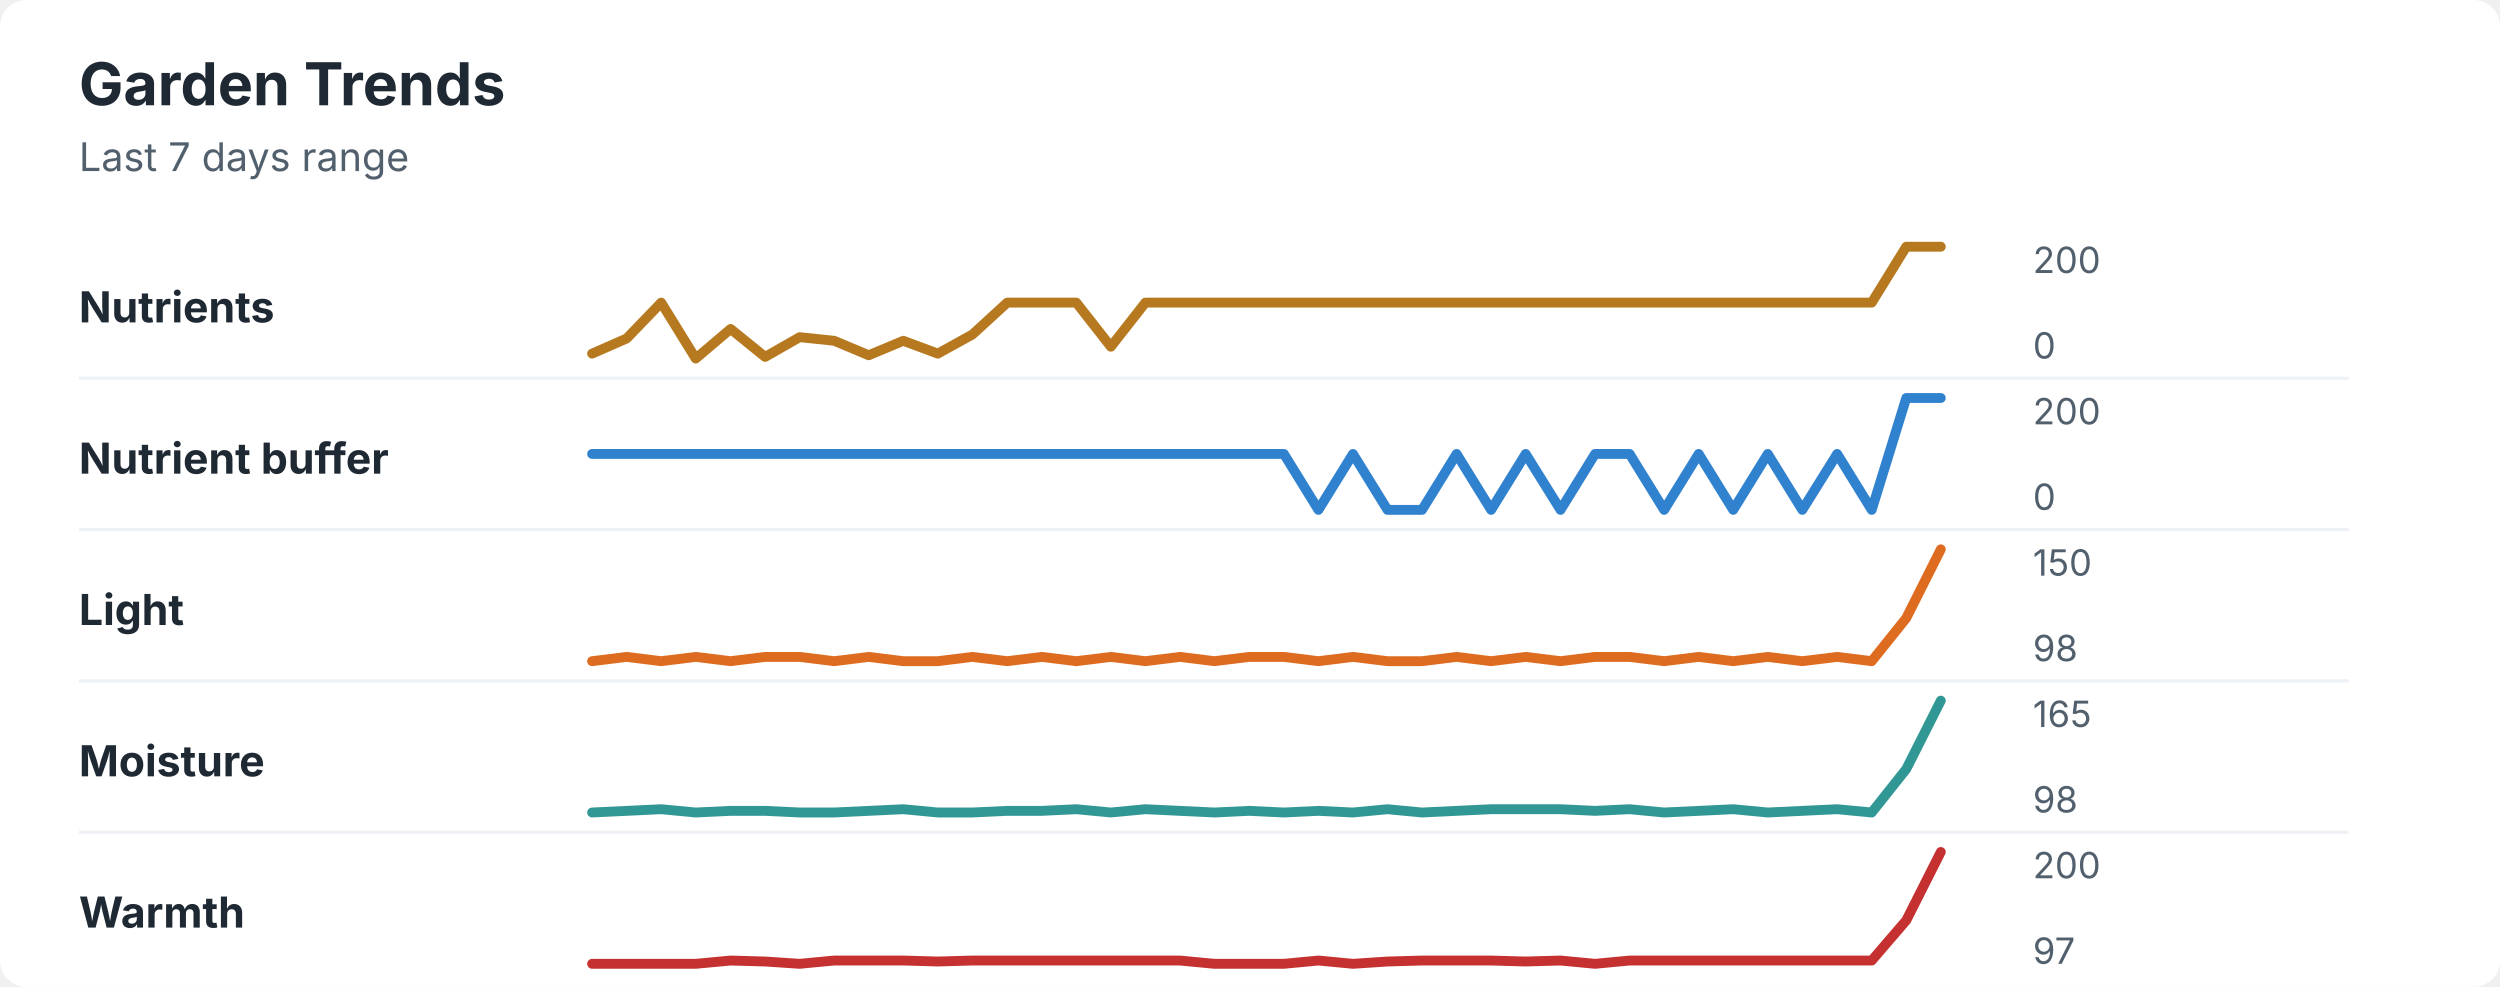
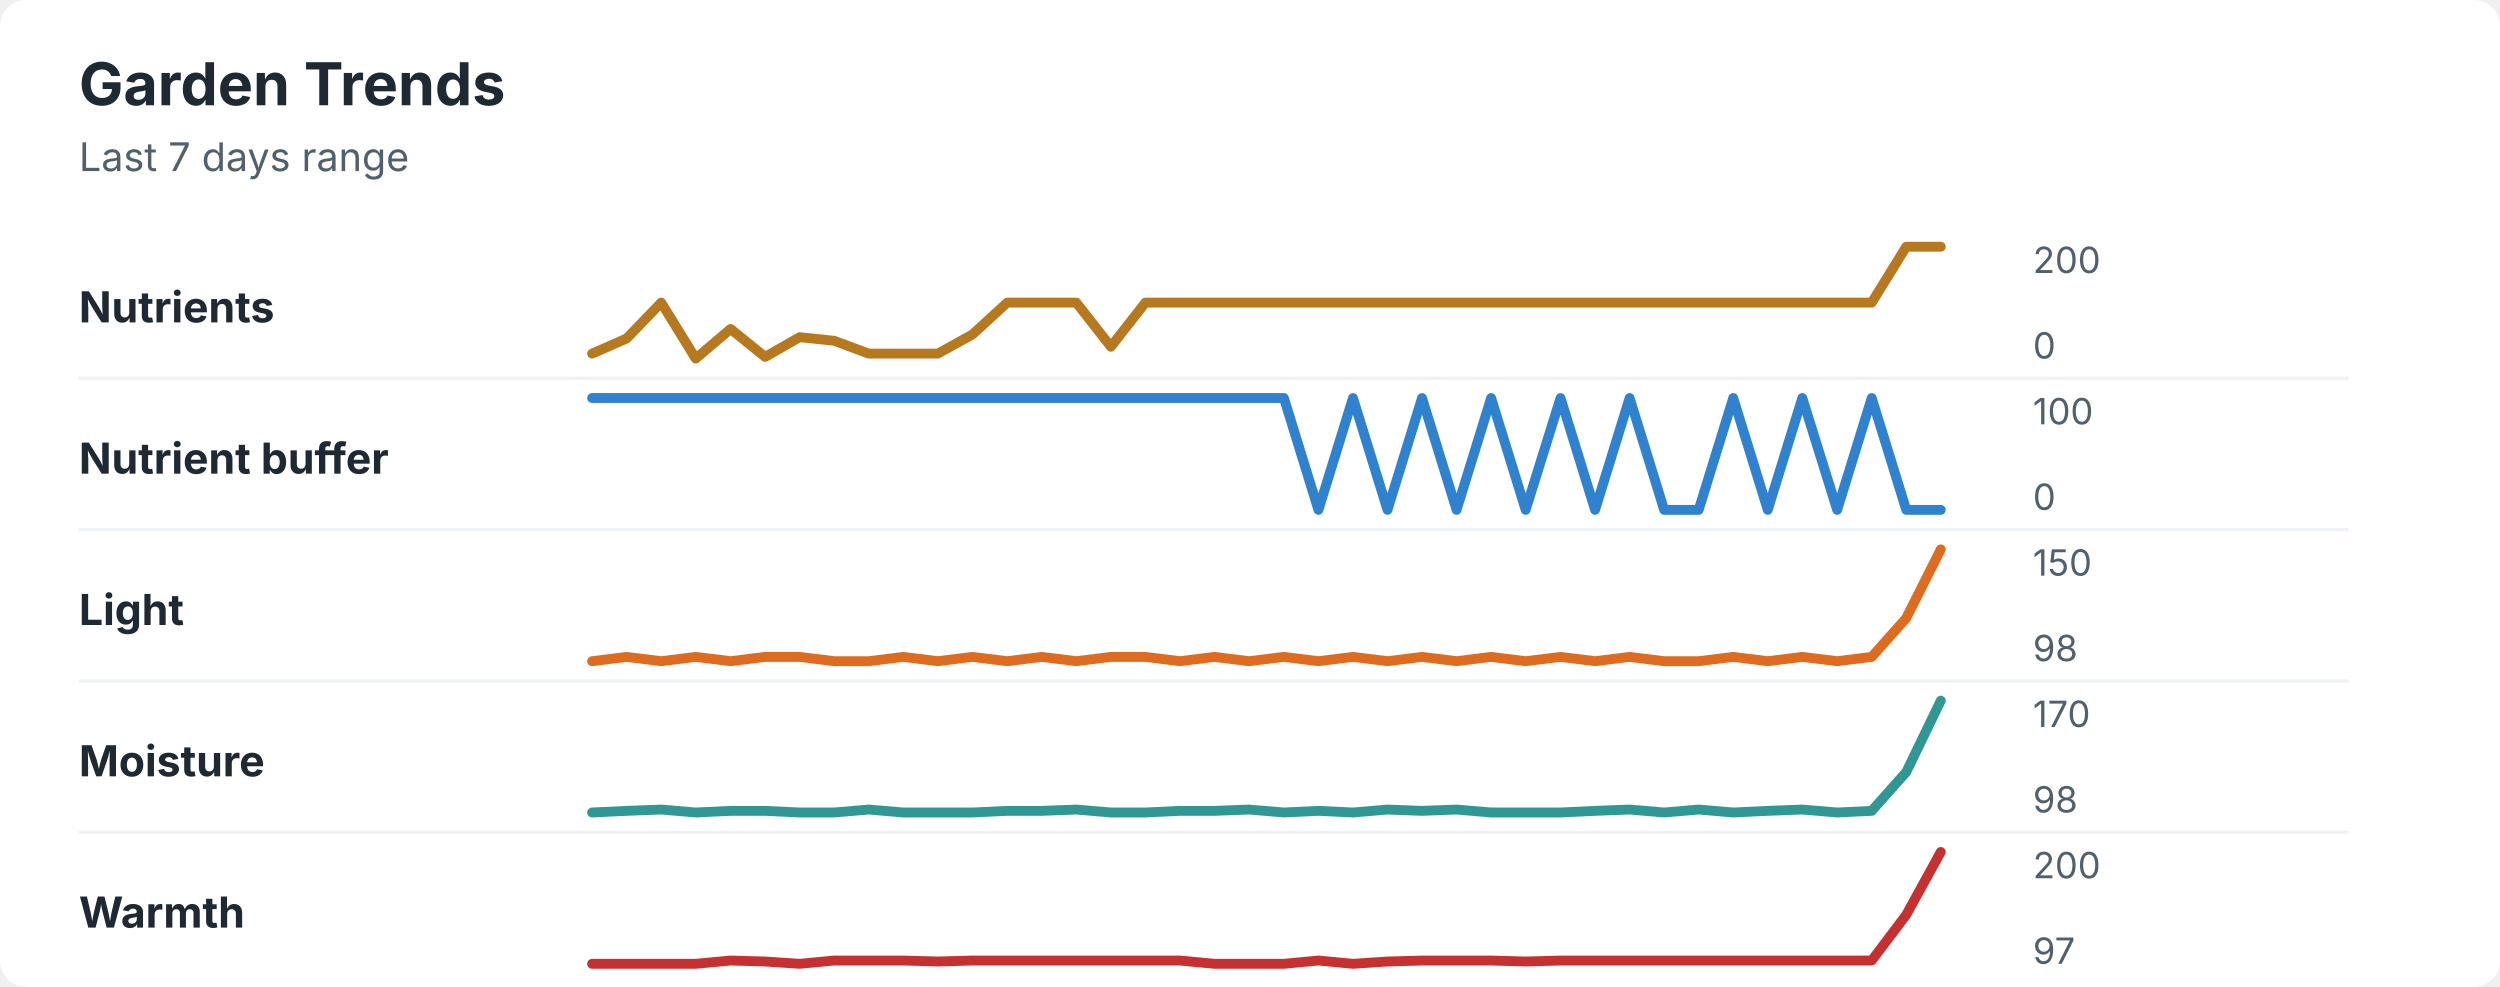
<svg xmlns="http://www.w3.org/2000/svg" width="760" height="300" viewBox="0 0 760 300" role="img" aria-labelledby="title desc">
  <rect width="760" height="300" rx="8" fill="#ffffff" />
  <style>
    text { font-family: -apple-system, BlinkMacSystemFont, "Segoe UI", sans-serif; }
    .title { font-size: 18px; font-weight: 700; fill: #1f2933; }
    .subtitle { font-size: 12px; fill: #52606d; }
    .label { font-size: 13px; font-weight: 650; fill: #1f2933; }
    .axis-value { font-size: 11px; fill: #52606d; }
    .separator { stroke: #eef2f7; stroke-width: 1; }
  </style>
  <text x="24" y="32" class="title">Garden Trends</text>
  <text x="24" y="52" class="subtitle">Last 7 days range</text>
  <text x="24" y="98" class="label">Nutrients</text>
-   <polyline points="180.0,107.5 190.5,102.9 201.0,92.0 211.5,109.0 222.1,100.0 232.6,108.5 243.1,102.5 253.6,103.6 264.1,108.0 274.6,103.6 285.1,107.5 295.6,101.7 306.2,92.0 316.7,92.0 327.2,92.0 337.7,105.4 348.2,92.0 358.7,92.0 369.2,92.0 379.7,92.0 390.3,92.0 400.8,92.0 411.3,92.0 421.8,92.0 432.3,92.0 442.8,92.0 453.3,92.0 463.8,92.0 474.4,92.0 484.9,92.0 495.4,92.0 505.9,92.0 516.4,92.0 526.9,92.0 537.4,92.0 547.9,92.0 558.5,92.0 569.0,92.0 579.5,75.0 590.0,75.0 " fill="none" stroke="#b7791f" stroke-width="3" stroke-linecap="round" stroke-linejoin="round" />
+   <polyline points="180.0,107.5 190.5,102.9 201.0,92.0 211.5,109.0 222.1,100.0 232.6,108.5 243.1,102.5 253.6,103.6 264.1,107.5 274.6,107.5 285.1,107.5 295.6,101.7 306.2,92.0 316.7,92.0 327.2,92.0 337.7,105.4 348.2,92.0 358.7,92.0 369.2,92.0 379.7,92.0 390.3,92.0 400.8,92.0 411.3,92.0 421.8,92.0 432.3,92.0 442.8,92.0 453.3,92.0 463.8,92.0 474.4,92.0 484.9,92.0 495.4,92.0 505.9,92.0 516.4,92.0 526.9,92.0 537.4,92.0 547.9,92.0 558.5,92.0 569.0,92.0 579.5,75.0 590.0,75.0 " fill="none" stroke="#b7791f" stroke-width="3" stroke-linecap="round" stroke-linejoin="round" />
  <text x="618" y="83" class="axis-value">200</text>
  <text x="618" y="109" class="axis-value">0</text>
  <line x1="24" y1="115.0" x2="714" y2="115.0" class="separator" />
  <text x="24" y="144" class="label">Nutrient buffer</text>
-   <polyline points="180.0,138.0 190.5,138.0 201.0,138.0 211.5,138.0 222.1,138.0 232.6,138.0 243.1,138.0 253.6,138.0 264.1,138.0 274.6,138.0 285.1,138.0 295.6,138.0 306.2,138.0 316.7,138.0 327.2,138.0 337.7,138.0 348.2,138.0 358.7,138.0 369.2,138.0 379.7,138.0 390.3,138.0 400.8,155.0 411.3,138.0 421.8,155.0 432.3,155.0 442.8,138.0 453.3,155.0 463.8,138.0 474.4,155.0 484.9,138.0 495.4,138.0 505.9,155.0 516.4,138.0 526.9,155.0 537.4,138.0 547.9,155.0 558.5,138.0 569.0,155.0 579.5,121.0 590.0,121.0 " fill="none" stroke="#3182ce" stroke-width="3" stroke-linecap="round" stroke-linejoin="round" />
-   <text x="618" y="129" class="axis-value">200</text>
+   <polyline points="180.0,121.0 190.5,121.0 201.0,121.0 211.5,121.0 222.1,121.0 232.6,121.0 243.1,121.0 253.6,121.0 264.1,121.0 274.6,121.0 285.1,121.0 295.6,121.0 306.2,121.0 316.7,121.0 327.2,121.0 337.7,121.0 348.2,121.0 358.7,121.0 369.2,121.0 379.7,121.0 390.3,121.0 400.8,155.0 411.3,121.0 421.8,155.0 432.3,121.0 442.8,155.0 453.3,121.0 463.8,155.0 474.4,121.0 484.9,155.0 495.4,121.0 505.9,155.0 516.4,155.0 526.9,121.0 537.4,155.0 547.9,121.0 558.5,155.0 569.0,121.0 579.5,155.0 590.0,155.0 " fill="none" stroke="#3182ce" stroke-width="3" stroke-linecap="round" stroke-linejoin="round" />
+   <text x="618" y="129" class="axis-value">100</text>
  <text x="618" y="155" class="axis-value">0</text>
  <line x1="24" y1="161.0" x2="714" y2="161.0" class="separator" />
  <text x="24" y="190" class="label">Light</text>
-   <polyline points="180.0,201.0 190.5,199.7 201.0,201.0 211.5,199.7 222.1,201.0 232.6,199.7 243.1,199.7 253.6,201.0 264.1,199.7 274.6,201.0 285.1,201.0 295.6,199.7 306.2,201.0 316.7,199.7 327.2,201.0 337.7,199.7 348.2,201.0 358.7,199.7 369.2,201.0 379.7,199.7 390.3,199.7 400.8,201.0 411.3,199.7 421.8,201.0 432.3,201.0 442.8,199.7 453.3,201.0 463.8,199.7 474.4,201.0 484.9,199.7 495.4,199.7 505.9,201.0 516.4,199.7 526.9,201.0 537.4,199.7 547.9,201.0 558.5,199.7 569.0,201.0 579.5,187.9 590.0,167.0 " fill="none" stroke="#dd6b20" stroke-width="3" stroke-linecap="round" stroke-linejoin="round" />
+   <polyline points="180.0,201.0 190.5,199.7 201.0,201.0 211.5,199.7 222.1,201.0 232.6,199.7 243.1,199.7 253.6,201.0 264.1,201.0 274.6,199.7 285.1,201.0 295.6,199.7 306.2,201.0 316.7,199.7 327.2,201.0 337.7,199.7 348.2,199.7 358.7,201.0 369.2,199.7 379.7,201.0 390.3,199.7 400.8,201.0 411.3,199.7 421.8,201.0 432.3,199.7 442.8,201.0 453.3,199.7 463.8,201.0 474.4,199.7 484.9,201.0 495.4,199.7 505.9,201.0 516.4,201.0 526.9,199.7 537.4,201.0 547.9,199.7 558.5,201.0 569.0,199.7 579.5,187.9 590.0,167.0 " fill="none" stroke="#dd6b20" stroke-width="3" stroke-linecap="round" stroke-linejoin="round" />
  <text x="618" y="175" class="axis-value">150</text>
  <text x="618" y="201" class="axis-value">98</text>
  <line x1="24" y1="207.0" x2="714" y2="207.0" class="separator" />
  <text x="24" y="236" class="label">Moisture</text>
-   <polyline points="180.0,247.0 190.5,246.5 201.0,246.0 211.5,247.0 222.1,246.5 232.6,246.5 243.1,247.0 253.6,247.0 264.1,246.5 274.6,246.0 285.1,247.0 295.6,247.0 306.2,246.5 316.7,246.5 327.2,246.0 337.7,247.0 348.2,246.0 358.7,246.5 369.2,247.0 379.7,246.5 390.3,247.0 400.8,246.5 411.3,247.0 421.8,246.0 432.3,247.0 442.8,246.5 453.3,246.0 463.8,246.0 474.4,246.0 484.9,246.5 495.4,246.0 505.9,247.0 516.4,246.5 526.9,246.0 537.4,247.0 547.9,246.5 558.5,246.0 569.0,247.0 579.5,233.8 590.0,213.0 " fill="none" stroke="#319795" stroke-width="3" stroke-linecap="round" stroke-linejoin="round" />
-   <text x="618" y="221" class="axis-value">165</text>
+   <polyline points="180.0,247.0 190.5,246.5 201.0,246.1 211.5,247.0 222.1,246.5 232.6,246.5 243.1,247.0 253.6,247.0 264.1,246.1 274.6,247.0 285.1,247.0 295.6,247.0 306.2,246.5 316.7,246.5 327.2,246.1 337.7,247.0 348.2,247.0 358.7,246.5 369.2,246.5 379.7,246.1 390.3,247.0 400.8,246.5 411.3,247.0 421.8,246.1 432.3,246.5 442.8,246.1 453.3,247.0 463.8,247.0 474.4,247.0 484.9,246.5 495.4,246.1 505.9,247.0 516.4,246.1 526.9,247.0 537.4,246.5 547.9,246.1 558.5,247.0 569.0,246.5 579.5,234.7 590.0,213.0 " fill="none" stroke="#319795" stroke-width="3" stroke-linecap="round" stroke-linejoin="round" />
+   <text x="618" y="221" class="axis-value">170</text>
  <text x="618" y="247" class="axis-value">98</text>
  <line x1="24" y1="253.0" x2="714" y2="253.0" class="separator" />
  <text x="24" y="282" class="label">Warmth</text>
-   <polyline points="180.0,293.0 190.5,293.0 201.0,293.0 211.5,293.0 222.1,292.0 232.6,292.3 243.1,293.0 253.6,292.0 264.1,292.0 274.6,292.0 285.1,292.3 295.6,292.0 306.2,292.0 316.7,292.0 327.2,292.0 337.7,292.0 348.2,292.0 358.7,292.0 369.2,293.0 379.7,293.0 390.3,293.0 400.8,292.0 411.3,293.0 421.8,292.3 432.3,292.0 442.8,292.0 453.3,292.0 463.8,292.3 474.4,292.0 484.9,293.0 495.4,292.0 505.9,292.0 516.4,292.0 526.9,292.0 537.4,292.0 547.9,292.0 558.5,292.0 569.0,292.0 579.5,279.8 590.0,259.0 " fill="none" stroke="#c53030" stroke-width="3" stroke-linecap="round" stroke-linejoin="round" />
+   <polyline points="180.0,293.0 190.5,293.0 201.0,293.0 211.5,293.0 222.1,292.0 232.6,292.3 243.1,293.0 253.6,292.0 264.1,292.0 274.6,292.0 285.1,292.3 295.6,292.0 306.2,292.0 316.7,292.0 327.2,292.0 337.7,292.0 348.2,292.0 358.7,292.0 369.2,293.0 379.7,293.0 390.3,293.0 400.8,292.0 411.3,293.0 421.8,292.3 432.3,292.0 442.8,292.0 453.3,292.0 463.8,292.3 474.4,292.0 484.9,292.0 495.4,292.0 505.9,292.0 516.4,292.0 526.9,292.0 537.4,292.0 547.9,292.0 558.5,292.0 569.0,292.0 579.5,278.1 590.0,259.0 " fill="none" stroke="#c53030" stroke-width="3" stroke-linecap="round" stroke-linejoin="round" />
  <text x="618" y="267" class="axis-value">200</text>
  <text x="618" y="293" class="axis-value">97</text>
</svg>
